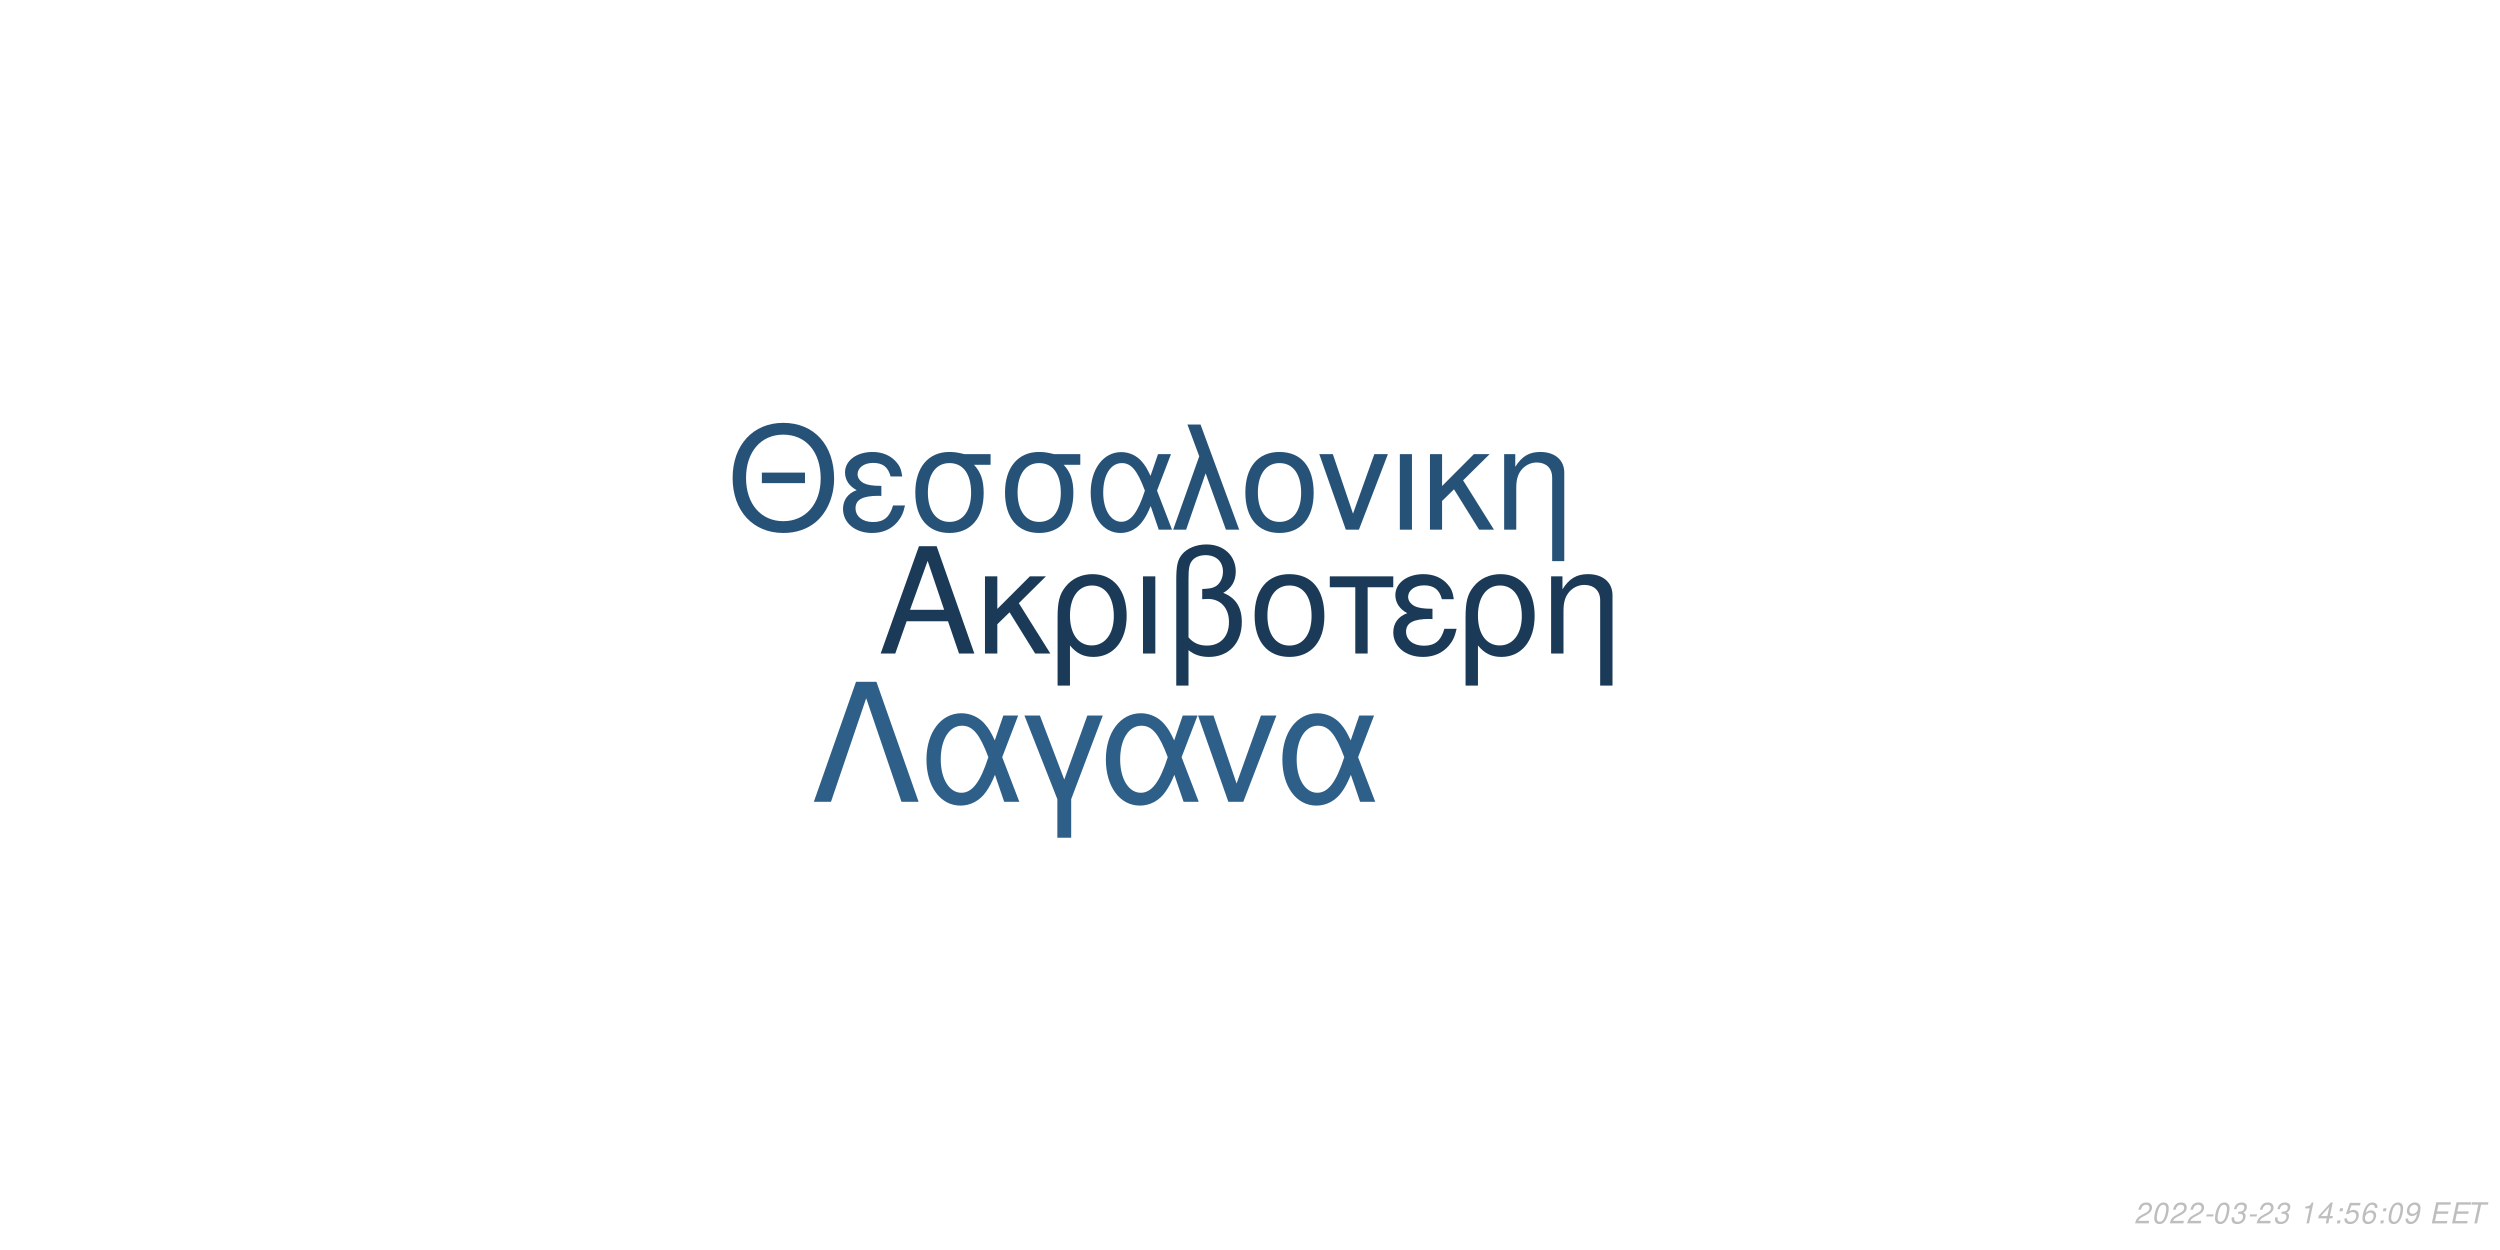
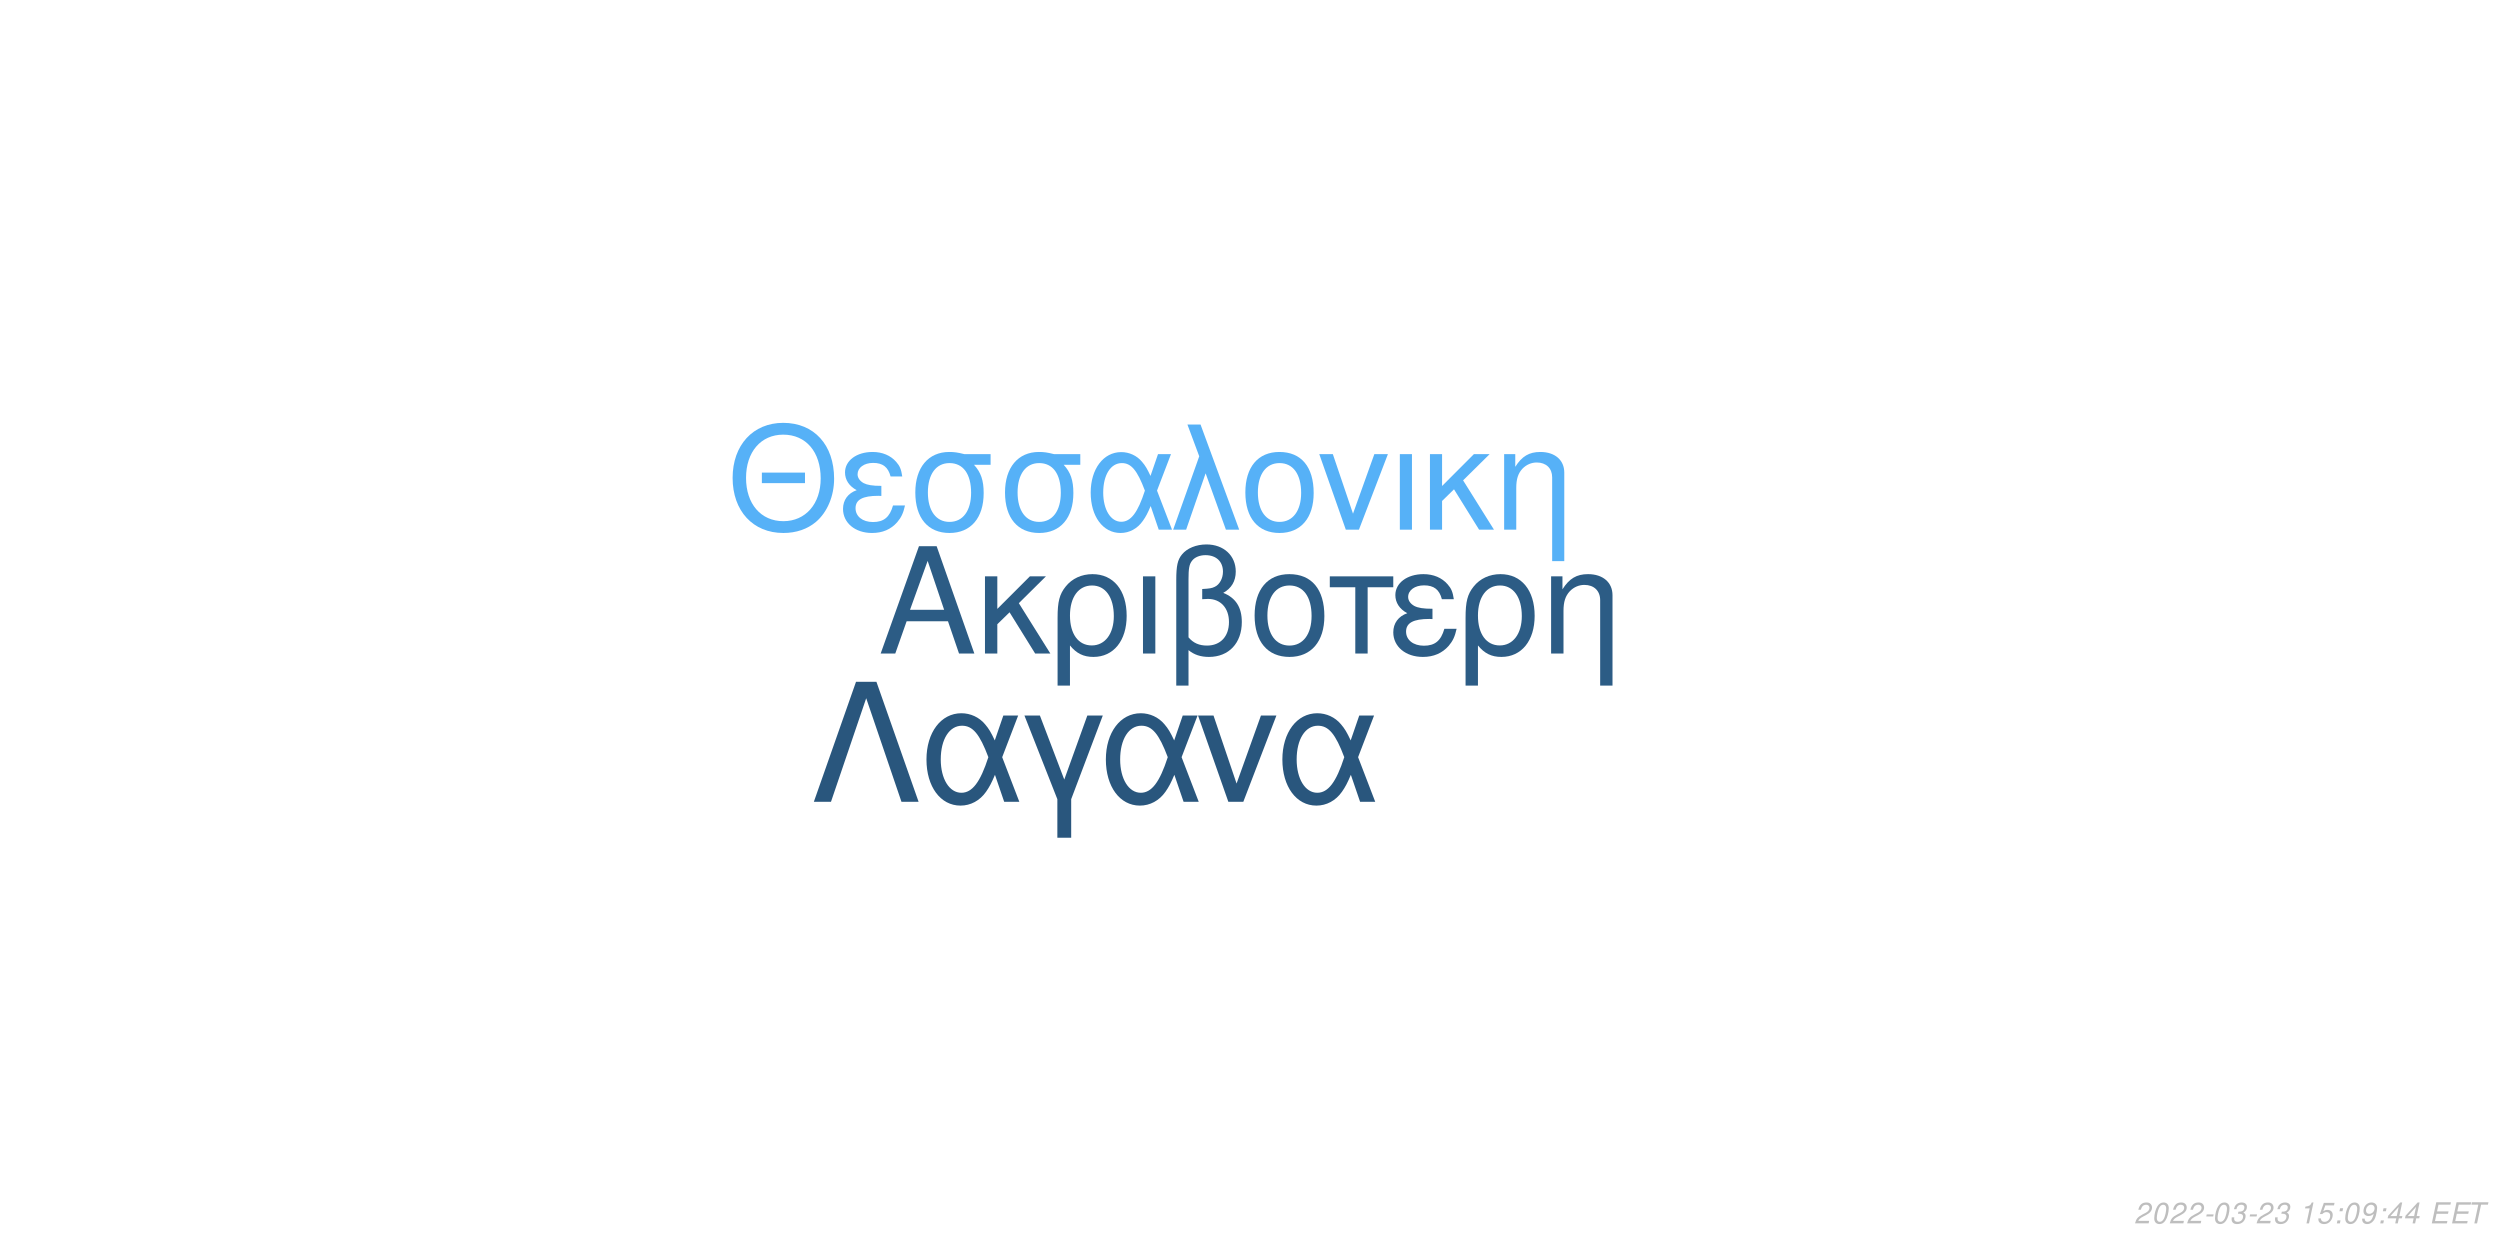
<svg xmlns="http://www.w3.org/2000/svg" xmlns:xlink="http://www.w3.org/1999/xlink" width="864pt" height="432pt" viewBox="0 0 864 432" version="1.1">
  <defs>
    <g>
      <symbol overflow="visible" id="glyph0-0">
        <path style="stroke:none;" d="" />
      </symbol>
      <symbol overflow="visible" id="glyph0-1">
        <path style="stroke:none;" d="M 24.125 -11.141 L 27.938 0 L 33.234 0 L 20.203 -37.094 L 14.094 -37.094 L 0.859 0 L 5.906 0 L 9.828 -11.141 Z M 22.797 -15.109 L 11 -15.109 L 17.094 -32.016 Z M 22.797 -15.109 " />
      </symbol>
      <symbol overflow="visible" id="glyph0-2">
        <path style="stroke:none;" d="M 7.172 -15.422 L 7.172 -26.672 L 2.906 -26.672 L 2.906 0 L 7.172 0 L 7.172 -10.125 L 11.406 -14.25 L 20.25 0 L 25.5 0 L 14.609 -17.406 L 23.969 -26.672 L 18.422 -26.672 Z M 7.172 -15.422 " />
      </symbol>
      <symbol overflow="visible" id="glyph0-3">
        <path style="stroke:none;" d="M 3 11.094 L 7.281 11.094 L 7.281 -2.797 C 9.516 -0.047 11.953 1.172 15.375 1.172 C 22.344 1.172 26.875 -4.422 26.875 -13.031 C 26.875 -21.891 22.297 -27.438 15.062 -27.438 C 11.297 -27.438 7.984 -25.906 5.797 -23.156 C 3.672 -20.516 3 -17.969 3 -12.359 Z M 14.906 -23.516 C 19.547 -23.516 22.438 -19.438 22.438 -12.922 C 22.438 -6.812 19.391 -2.797 14.812 -2.797 C 10.172 -2.797 7.281 -6.766 7.281 -13.125 C 7.281 -19.484 10.234 -23.516 14.906 -23.516 Z M 14.906 -23.516 " />
      </symbol>
      <symbol overflow="visible" id="glyph0-4">
        <path style="stroke:none;" d="M 3.516 0 L 7.781 0 L 7.781 -26.672 L 3.516 -26.672 Z M 3.516 0 " />
      </symbol>
      <symbol overflow="visible" id="glyph0-5">
        <path style="stroke:none;" d="M 4.016 11.094 L 8.25 11.094 L 8.25 -1.172 C 10.172 0.406 12.422 1.172 15.312 1.172 C 22.188 1.172 26.672 -3.609 26.672 -10.891 C 26.672 -15.984 24.578 -19.234 20.25 -20.969 C 23.109 -22.547 24.578 -25.031 24.578 -28.344 C 24.578 -33.844 20.406 -37.703 14.453 -37.703 C 10.938 -37.703 7.734 -36.391 6 -34.25 C 4.484 -32.422 4.016 -30.328 4.016 -25.391 Z M 8.25 -25.656 C 8.25 -29.359 8.5 -30.844 9.469 -32.062 C 10.375 -33.281 12.156 -34 14.094 -34 C 17.812 -34 20.156 -31.812 20.156 -28.297 C 20.156 -25.953 18.984 -23.812 17.297 -23.047 C 16.281 -22.547 15.469 -22.438 12.984 -22.297 L 12.984 -18.781 C 13.734 -18.828 14.344 -18.875 14.969 -18.875 C 19.344 -18.875 22.234 -15.719 22.234 -10.891 C 22.234 -5.906 19.281 -2.75 14.656 -2.75 C 11.953 -2.75 9.922 -3.609 8.25 -5.594 Z M 8.25 -25.656 " />
      </symbol>
      <symbol overflow="visible" id="glyph0-6">
        <path style="stroke:none;" d="M 14.094 -27.438 C 6.562 -27.438 2.094 -22.094 2.094 -13.125 C 2.094 -4.125 6.562 1.172 14.141 1.172 C 21.672 1.172 26.203 -4.172 26.203 -12.922 C 26.203 -22.188 21.828 -27.438 14.094 -27.438 Z M 14.141 -23.516 C 18.938 -23.516 21.781 -19.594 21.781 -12.984 C 21.781 -6.672 18.828 -2.75 14.141 -2.75 C 9.422 -2.75 6.516 -6.672 6.516 -13.125 C 6.516 -19.594 9.422 -23.516 14.141 -23.516 Z M 14.141 -23.516 " />
      </symbol>
      <symbol overflow="visible" id="glyph0-7">
        <path style="stroke:none;" d="M 7.891 0 L 12.156 0 L 12.156 -22.906 L 21.016 -22.906 L 21.016 -26.672 L -0.922 -26.672 L -0.922 -22.906 L 7.891 -22.906 Z M 7.891 0 " />
      </symbol>
      <symbol overflow="visible" id="glyph0-8">
        <path style="stroke:none;" d="M 14.562 -15.469 C 11.344 -15.469 9.562 -15.781 8.297 -16.438 C 6.922 -17.203 6.156 -18.328 6.156 -19.547 C 6.156 -21.891 8.453 -23.562 11.656 -23.562 C 15.062 -23.562 16.953 -22.094 17.812 -18.781 L 21.938 -18.781 C 21.578 -21.266 21.062 -22.5 19.797 -23.922 C 17.812 -26.203 14.906 -27.438 11.453 -27.438 C 5.797 -27.438 1.734 -24.375 1.734 -20.203 C 1.734 -17.609 3.156 -15.375 5.859 -13.938 C 2.797 -12.875 1.016 -10.484 1.016 -7.328 C 1.016 -2.391 5.297 1.172 11.25 1.172 C 14.969 1.172 17.906 -0.109 20.156 -2.641 C 21.578 -4.328 22.297 -5.797 22.906 -8.547 L 18.672 -8.547 C 17.5 -4.422 15.422 -2.703 11.609 -2.703 C 7.938 -2.703 5.438 -4.688 5.438 -7.578 C 5.438 -10.578 7.938 -11.953 13.484 -11.953 C 13.641 -11.953 14.094 -11.953 14.562 -11.906 Z M 14.562 -15.469 " />
      </symbol>
      <symbol overflow="visible" id="glyph0-9">
        <path style="stroke:none;" d="M 3.562 -26.672 L 3.562 0 L 7.844 0 L 7.844 -14.703 C 7.844 -17.906 8.5 -19.891 10.031 -21.531 C 11.406 -22.953 13.188 -23.719 15.062 -23.719 C 18.375 -23.719 20.516 -21.672 20.516 -18.469 L 20.516 11.094 L 24.781 11.094 L 24.781 -20.156 C 24.781 -24.578 21.469 -27.438 16.328 -27.438 C 12.359 -27.438 9.828 -25.906 7.484 -22.188 L 7.484 -26.672 Z M 3.562 -26.672 " />
      </symbol>
      <symbol overflow="visible" id="glyph1-0">
        <path style="stroke:none;" d="" />
      </symbol>
      <symbol overflow="visible" id="glyph1-1">
        <path style="stroke:none;" d="M 26.859 -19.734 L 11.953 -19.734 L 11.953 -16.094 L 26.859 -16.094 Z M 19.328 -36.922 C 8.922 -36.922 1.844 -29.25 1.844 -17.891 C 1.844 -6.484 8.875 1.141 19.391 1.141 C 23.812 1.141 27.703 -0.203 30.641 -2.688 C 34.578 -6.031 36.922 -11.656 36.922 -17.594 C 36.922 -29.297 30 -36.922 19.328 -36.922 Z M 19.328 -32.844 C 27.203 -32.844 32.281 -26.906 32.281 -17.688 C 32.281 -8.922 27.062 -2.938 19.391 -2.938 C 11.609 -2.938 6.484 -8.922 6.484 -17.891 C 6.484 -26.859 11.609 -32.844 19.328 -32.844 Z M 19.328 -32.844 " />
      </symbol>
      <symbol overflow="visible" id="glyph1-2">
        <path style="stroke:none;" d="M 14.25 -15.141 C 11.109 -15.141 9.375 -15.453 8.125 -16.094 C 6.781 -16.844 6.031 -17.938 6.031 -19.141 C 6.031 -21.422 8.266 -23.078 11.406 -23.078 C 14.75 -23.078 16.594 -21.625 17.438 -18.391 L 21.469 -18.391 C 21.125 -20.828 20.625 -22.031 19.391 -23.422 C 17.438 -25.656 14.594 -26.859 11.219 -26.859 C 5.688 -26.859 1.688 -23.875 1.688 -19.781 C 1.688 -17.234 3.094 -15.047 5.734 -13.656 C 2.734 -12.609 1 -10.266 1 -7.172 C 1 -2.344 5.188 1.141 11.016 1.141 C 14.656 1.141 17.547 -0.094 19.734 -2.594 C 21.125 -4.234 21.828 -5.688 22.422 -8.375 L 18.281 -8.375 C 17.141 -4.328 15.094 -2.641 11.359 -2.641 C 7.766 -2.641 5.328 -4.578 5.328 -7.422 C 5.328 -10.359 7.766 -11.703 13.203 -11.703 C 13.359 -11.703 13.797 -11.703 14.25 -11.656 Z M 14.25 -15.141 " />
      </symbol>
      <symbol overflow="visible" id="glyph1-3">
        <path style="stroke:none;" d="M 29 -26.109 L 19.938 -26.109 C 17.594 -26.703 16.438 -26.859 14.703 -26.859 C 7.469 -26.859 2.984 -21.469 2.984 -12.859 C 2.984 -4.031 7.375 1.141 14.797 1.141 C 22.172 1.141 26.609 -4.078 26.609 -12.656 C 26.609 -17.047 25.656 -19.828 23.266 -22.422 L 29 -22.422 Z M 14.797 -23.016 C 19.531 -23.016 22.266 -19.234 22.266 -12.75 C 22.266 -6.531 19.438 -2.688 14.797 -2.688 C 10.172 -2.688 7.328 -6.531 7.328 -12.859 C 7.328 -19.188 10.172 -23.016 14.797 -23.016 Z M 14.797 -23.016 " />
      </symbol>
      <symbol overflow="visible" id="glyph1-4">
        <path style="stroke:none;" d="M 29.344 -26.109 L 24.859 -26.109 L 22.266 -18.578 C 21.125 -21.031 20.484 -22.125 19.328 -23.469 C 17.547 -25.609 14.906 -26.812 12.156 -26.812 C 5.984 -26.812 1.594 -20.984 1.594 -12.812 C 1.594 -4.578 5.828 1.141 11.906 1.141 C 14.953 1.141 17.734 -0.344 19.625 -3.047 C 20.672 -4.531 21.281 -5.688 22.328 -8.172 L 25.109 0 L 29.703 0 L 24.516 -13.5 Z M 20.328 -13.5 C 17.891 -5.922 15.453 -2.734 12.156 -2.734 C 8.516 -2.734 5.922 -6.922 5.922 -12.812 C 5.922 -18.938 8.516 -23.016 12.359 -23.016 C 15.594 -23.016 17.688 -20.531 20.328 -13.5 Z M 20.328 -13.5 " />
      </symbol>
      <symbol overflow="visible" id="glyph1-5">
        <path style="stroke:none;" d="M 1.094 0 L 5.578 0 L 12.312 -19.484 L 19.328 0 L 23.922 0 L 10.562 -36.328 L 6.031 -36.328 L 10.109 -25.359 Z M 1.094 0 " />
      </symbol>
      <symbol overflow="visible" id="glyph1-6">
        <path style="stroke:none;" d="M 13.797 -26.859 C 6.422 -26.859 2.047 -21.625 2.047 -12.859 C 2.047 -4.031 6.422 1.141 13.859 1.141 C 21.234 1.141 25.656 -4.078 25.656 -12.656 C 25.656 -21.719 21.375 -26.859 13.797 -26.859 Z M 13.859 -23.016 C 18.531 -23.016 21.328 -19.188 21.328 -12.703 C 21.328 -6.531 18.438 -2.688 13.859 -2.688 C 9.219 -2.688 6.375 -6.531 6.375 -12.859 C 6.375 -19.188 9.219 -23.016 13.859 -23.016 Z M 13.859 -23.016 " />
      </symbol>
      <symbol overflow="visible" id="glyph1-7">
        <path style="stroke:none;" d="M 14.297 0 L 24.312 -26.109 L 19.625 -26.109 L 12.25 -5.531 L 5.281 -26.109 L 0.594 -26.109 L 9.766 0 Z M 14.297 0 " />
      </symbol>
      <symbol overflow="visible" id="glyph1-8">
        <path style="stroke:none;" d="M 3.438 0 L 7.625 0 L 7.625 -26.109 L 3.438 -26.109 Z M 3.438 0 " />
      </symbol>
      <symbol overflow="visible" id="glyph1-9">
        <path style="stroke:none;" d="M 7.031 -15.094 L 7.031 -26.109 L 2.844 -26.109 L 2.844 0 L 7.031 0 L 7.031 -9.922 L 11.156 -13.953 L 19.828 0 L 24.969 0 L 14.297 -17.047 L 23.469 -26.109 L 18.031 -26.109 Z M 7.031 -15.094 " />
      </symbol>
      <symbol overflow="visible" id="glyph1-10">
        <path style="stroke:none;" d="M 3.484 -26.109 L 3.484 0 L 7.672 0 L 7.672 -14.406 C 7.672 -17.547 8.328 -19.484 9.812 -21.078 C 11.156 -22.469 12.906 -23.219 14.75 -23.219 C 17.984 -23.219 20.078 -21.234 20.078 -18.094 L 20.078 10.859 L 24.266 10.859 L 24.266 -19.734 C 24.266 -24.062 21.031 -26.859 16 -26.859 C 12.109 -26.859 9.609 -25.359 7.328 -21.719 L 7.328 -26.109 Z M 3.484 -26.109 " />
      </symbol>
      <symbol overflow="visible" id="glyph2-0">
        <path style="stroke:none;" d="" />
      </symbol>
      <symbol overflow="visible" id="glyph2-1">
        <path style="stroke:none;" d="M 22.531 -41.484 L 15.484 -41.484 L 0.906 0 L 6.828 0 L 19 -35.797 L 31.188 0 L 37.109 0 Z M 22.531 -41.484 " />
      </symbol>
      <symbol overflow="visible" id="glyph2-2">
        <path style="stroke:none;" d="M 33.516 -29.812 L 28.391 -29.812 L 25.438 -21.219 C 24.125 -24.016 23.391 -25.266 22.078 -26.797 C 20.031 -29.25 17.016 -30.609 13.891 -30.609 C 6.828 -30.609 1.828 -23.953 1.828 -14.625 C 1.828 -5.234 6.656 1.312 13.594 1.312 C 17.078 1.312 20.266 -0.391 22.422 -3.469 C 23.609 -5.172 24.297 -6.484 25.5 -9.328 L 28.688 0 L 33.922 0 L 28 -15.422 Z M 23.219 -15.422 C 20.422 -6.766 17.641 -3.125 13.891 -3.125 C 9.734 -3.125 6.766 -7.906 6.766 -14.625 C 6.766 -21.625 9.734 -26.297 14.109 -26.297 C 17.812 -26.297 20.203 -23.453 23.219 -15.422 Z M 23.219 -15.422 " />
      </symbol>
      <symbol overflow="visible" id="glyph2-3">
        <path style="stroke:none;" d="M 12.062 12.406 L 16.844 12.406 L 16.844 -0.906 L 27.766 -29.812 L 22.422 -29.812 L 14.453 -7.688 L 6.031 -29.812 L 0.688 -29.812 L 12.062 -0.906 Z M 12.062 12.406 " />
      </symbol>
      <symbol overflow="visible" id="glyph2-4">
        <path style="stroke:none;" d="M 16.328 0 L 27.766 -29.812 L 22.422 -29.812 L 14 -6.312 L 6.031 -29.812 L 0.688 -29.812 L 11.156 0 Z M 16.328 0 " />
      </symbol>
      <symbol overflow="visible" id="glyph3-0">
        <path style="stroke:none;" d="" />
      </symbol>
      <symbol overflow="visible" id="glyph3-1">
        <path style="stroke:none;" d="M 5.234 -0.875 L 1.469 -0.875 C 1.641 -1.375 2.203 -1.891 3.109 -2.344 L 4.234 -2.938 C 5.562 -3.625 6.219 -4.469 6.219 -5.484 C 6.219 -5.938 6.062 -6.359 5.797 -6.656 C 5.469 -7.047 4.984 -7.234 4.312 -7.234 C 2.766 -7.234 1.891 -6.453 1.484 -4.734 L 2.375 -4.734 C 2.484 -5.188 2.609 -5.484 2.797 -5.75 C 3.094 -6.203 3.609 -6.453 4.188 -6.453 C 4.891 -6.453 5.344 -6.031 5.344 -5.375 C 5.344 -4.703 4.859 -4.094 4.016 -3.656 L 2.984 -3.125 C 1.234 -2.188 0.797 -1.656 0.344 -0.016 L 5.047 -0.016 Z M 5.234 -0.875 " />
      </symbol>
      <symbol overflow="visible" id="glyph3-2">
        <path style="stroke:none;" d="M 4.203 -7.234 C 3.375 -7.234 2.688 -6.812 2.125 -5.984 C 1.484 -5.047 0.984 -3.188 0.984 -1.734 C 0.984 -1.109 1.172 -0.562 1.484 -0.266 C 1.797 0.047 2.281 0.234 2.766 0.234 C 3.625 0.234 4.281 -0.156 4.859 -1.016 C 5.516 -1.953 6 -3.797 6 -5.266 C 6 -6.5 5.328 -7.234 4.203 -7.234 Z M 4.094 -6.453 C 4.734 -6.453 5.125 -5.984 5.125 -5.156 C 5.125 -4.203 4.781 -2.625 4.406 -1.812 C 3.984 -0.938 3.516 -0.547 2.875 -0.547 C 2.25 -0.547 1.875 -1.031 1.875 -1.828 C 1.875 -2.797 2.203 -4.344 2.594 -5.203 C 2.984 -6.047 3.453 -6.453 4.094 -6.453 Z M 4.094 -6.453 " />
      </symbol>
      <symbol overflow="visible" id="glyph3-3">
        <path style="stroke:none;" d="M 3.516 -3.125 L 1.125 -3.125 L 0.969 -2.406 L 3.359 -2.406 Z M 3.516 -3.125 " />
      </symbol>
      <symbol overflow="visible" id="glyph3-4">
        <path style="stroke:none;" d="M 2.922 -3.312 C 3.125 -3.344 3.234 -3.344 3.375 -3.344 C 4.203 -3.344 4.688 -3 4.688 -2.406 C 4.688 -1.312 3.906 -0.547 2.781 -0.547 C 2.047 -0.547 1.594 -0.938 1.594 -1.562 C 1.594 -1.719 1.609 -1.844 1.656 -2.094 L 0.766 -2.094 C 0.734 -1.797 0.719 -1.641 0.719 -1.469 C 0.719 -0.375 1.406 0.234 2.641 0.234 C 3.547 0.234 4.297 -0.078 4.812 -0.656 C 5.266 -1.156 5.562 -1.875 5.562 -2.547 C 5.562 -3.125 5.344 -3.453 4.797 -3.734 C 5.641 -4.234 6.016 -4.844 6.016 -5.734 C 6.016 -6.656 5.312 -7.234 4.203 -7.234 C 3.375 -7.234 2.672 -6.938 2.188 -6.375 C 1.891 -6.031 1.703 -5.641 1.516 -4.906 L 2.391 -4.906 C 2.5 -5.359 2.594 -5.594 2.734 -5.812 C 3.047 -6.234 3.516 -6.453 4.078 -6.453 C 4.734 -6.453 5.141 -6.125 5.141 -5.578 C 5.141 -5.188 5.016 -4.797 4.797 -4.547 C 4.516 -4.234 4 -4.062 3.266 -4.062 L 3.078 -4.062 Z M 2.922 -3.312 " />
      </symbol>
      <symbol overflow="visible" id="glyph3-5">
        <path style="stroke:none;" d="" />
      </symbol>
      <symbol overflow="visible" id="glyph3-6">
        <path style="stroke:none;" d="M 3.703 -5.188 L 2.594 0 L 3.469 0 L 5.016 -7.234 L 4.438 -7.234 C 3.906 -6.156 3.688 -6.016 2.234 -5.812 L 2.109 -5.188 Z M 3.703 -5.188 " />
      </symbol>
      <symbol overflow="visible" id="glyph3-7">
-         <path style="stroke:none;" d="M 3.625 -1.75 L 3.266 0 L 4.141 0 L 4.516 -1.75 L 5.562 -1.75 L 5.734 -2.531 L 4.688 -2.531 L 5.688 -7.234 L 5.016 -7.234 L 0.844 -2.672 L 0.641 -1.75 Z M 3.797 -2.531 L 1.594 -2.531 L 4.469 -5.703 Z M 3.797 -2.531 " />
+         <path style="stroke:none;" d="M 6.297 -7.094 L 2.594 -7.094 L 1.234 -3.234 L 2.047 -3.234 C 2.656 -3.766 2.938 -3.906 3.531 -3.906 C 4.328 -3.906 4.797 -3.453 4.797 -2.688 C 4.797 -1.438 3.969 -0.547 2.828 -0.547 C 2.031 -0.547 1.609 -0.938 1.578 -1.734 L 0.703 -1.734 L 0.703 -1.516 C 0.703 -0.938 0.844 -0.547 1.188 -0.266 C 1.562 0.062 2.078 0.234 2.703 0.234 C 3.656 0.234 4.391 -0.156 4.984 -0.922 C 5.422 -1.5 5.672 -2.234 5.672 -2.953 C 5.672 -4 4.938 -4.672 3.812 -4.672 C 3.328 -4.672 2.906 -4.547 2.406 -4.234 L 3.109 -6.219 L 6.109 -6.219 Z M 6.297 -7.094 " />
      </symbol>
      <symbol overflow="visible" id="glyph3-8">
        <path style="stroke:none;" d="M 2.359 -1.031 L 1.312 -1.031 L 1.094 0 L 2.141 0 Z M 3.266 -5.234 L 2.219 -5.234 L 2 -4.203 L 3.047 -4.203 Z M 3.266 -5.234 " />
      </symbol>
      <symbol overflow="visible" id="glyph3-9">
-         <path style="stroke:none;" d="M 6.297 -7.094 L 2.594 -7.094 L 1.234 -3.234 L 2.047 -3.234 C 2.656 -3.766 2.938 -3.906 3.531 -3.906 C 4.328 -3.906 4.797 -3.453 4.797 -2.688 C 4.797 -1.438 3.969 -0.547 2.828 -0.547 C 2.031 -0.547 1.609 -0.938 1.578 -1.734 L 0.703 -1.734 L 0.703 -1.516 C 0.703 -0.938 0.844 -0.547 1.188 -0.266 C 1.562 0.062 2.078 0.234 2.703 0.234 C 3.656 0.234 4.391 -0.156 4.984 -0.922 C 5.422 -1.5 5.672 -2.234 5.672 -2.953 C 5.672 -4 4.938 -4.672 3.812 -4.672 C 3.328 -4.672 2.906 -4.547 2.406 -4.234 L 3.109 -6.219 L 6.109 -6.219 Z M 6.297 -7.094 " />
+         <path style="stroke:none;" d="M 0.844 -1.656 C 0.844 -1.547 0.844 -1.438 0.844 -1.375 C 0.844 -0.406 1.531 0.234 2.578 0.234 C 3.203 0.234 3.766 0.016 4.297 -0.438 C 4.938 -1 5.312 -1.656 5.594 -2.719 C 5.844 -3.672 6.016 -4.766 6.016 -5.375 C 6.016 -5.844 5.844 -6.328 5.547 -6.656 C 5.203 -7.031 4.703 -7.234 4.062 -7.234 C 2.516 -7.234 1.297 -5.938 1.297 -4.266 C 1.297 -3.203 1.984 -2.547 3.047 -2.547 C 3.484 -2.547 3.953 -2.672 4.281 -2.891 C 4.406 -2.984 4.547 -3.078 4.828 -3.344 C 4.438 -1.484 3.703 -0.547 2.703 -0.547 C 2.109 -0.547 1.719 -0.938 1.719 -1.547 L 1.719 -1.656 Z M 3.953 -6.453 C 4.625 -6.453 5.141 -5.953 5.141 -5.281 C 5.141 -4.188 4.312 -3.312 3.297 -3.312 C 2.594 -3.312 2.172 -3.734 2.172 -4.453 C 2.172 -5.562 2.984 -6.453 3.953 -6.453 Z M 3.953 -6.453 " />
      </symbol>
      <symbol overflow="visible" id="glyph3-10">
-         <path style="stroke:none;" d="M 6.125 -5.344 L 6.141 -5.625 C 6.141 -6.609 5.453 -7.234 4.391 -7.234 C 3.438 -7.234 2.641 -6.719 2.016 -5.703 C 1.422 -4.781 0.938 -2.953 0.938 -1.688 C 0.938 -0.516 1.688 0.234 2.859 0.234 C 3.703 0.234 4.438 -0.156 5 -0.875 C 5.406 -1.422 5.672 -2.156 5.672 -2.766 C 5.672 -3.812 4.969 -4.5 3.906 -4.5 C 3.234 -4.5 2.672 -4.234 2.094 -3.625 C 2.406 -5.375 3.234 -6.453 4.25 -6.453 C 4.703 -6.453 5.062 -6.234 5.172 -5.844 C 5.203 -5.719 5.234 -5.578 5.25 -5.344 Z M 3.656 -3.734 C 4.344 -3.734 4.797 -3.281 4.797 -2.625 C 4.797 -1.469 3.984 -0.547 2.984 -0.547 C 2.297 -0.547 1.812 -1.047 1.812 -1.766 C 1.812 -2.859 2.625 -3.734 3.656 -3.734 Z M 3.656 -3.734 " />
+         <path style="stroke:none;" d="M 3.625 -1.75 L 3.266 0 L 4.141 0 L 4.516 -1.75 L 5.562 -1.75 L 5.734 -2.531 L 4.688 -2.531 L 5.688 -7.234 L 5.016 -7.234 L 0.844 -2.672 L 0.641 -1.75 Z M 3.797 -2.531 L 1.594 -2.531 L 4.469 -5.703 Z M 3.797 -2.531 " />
      </symbol>
      <symbol overflow="visible" id="glyph3-11">
-         <path style="stroke:none;" d="M 0.844 -1.656 C 0.844 -1.547 0.844 -1.438 0.844 -1.375 C 0.844 -0.406 1.531 0.234 2.578 0.234 C 3.203 0.234 3.766 0.016 4.297 -0.438 C 4.938 -1 5.312 -1.656 5.594 -2.719 C 5.844 -3.672 6.016 -4.766 6.016 -5.375 C 6.016 -5.844 5.844 -6.328 5.547 -6.656 C 5.203 -7.031 4.703 -7.234 4.062 -7.234 C 2.516 -7.234 1.297 -5.938 1.297 -4.266 C 1.297 -3.203 1.984 -2.547 3.047 -2.547 C 3.484 -2.547 3.953 -2.672 4.281 -2.891 C 4.406 -2.984 4.547 -3.078 4.828 -3.344 C 4.438 -1.484 3.703 -0.547 2.703 -0.547 C 2.109 -0.547 1.719 -0.938 1.719 -1.547 L 1.719 -1.656 Z M 3.953 -6.453 C 4.625 -6.453 5.141 -5.953 5.141 -5.281 C 5.141 -4.188 4.312 -3.312 3.297 -3.312 C 2.594 -3.312 2.172 -3.734 2.172 -4.453 C 2.172 -5.562 2.984 -6.453 3.953 -6.453 Z M 3.953 -6.453 " />
+         <path style="stroke:none;" d="M 2.547 -3.312 L 6.5 -3.312 L 6.688 -4.141 L 2.719 -4.141 L 3.219 -6.469 L 7.344 -6.469 L 7.516 -7.297 L 2.453 -7.297 L 0.906 0 L 6.125 0 L 6.297 -0.812 L 2.016 -0.812 Z M 2.547 -3.312 " />
      </symbol>
      <symbol overflow="visible" id="glyph3-12">
-         <path style="stroke:none;" d="M 2.547 -3.312 L 6.5 -3.312 L 6.688 -4.141 L 2.719 -4.141 L 3.219 -6.469 L 7.344 -6.469 L 7.516 -7.297 L 2.453 -7.297 L 0.906 0 L 6.125 0 L 6.297 -0.812 L 2.016 -0.812 Z M 2.547 -3.312 " />
-       </symbol>
-       <symbol overflow="visible" id="glyph3-13">
        <path style="stroke:none;" d="M 4.938 -6.469 L 7.312 -6.469 L 7.484 -7.297 L 1.75 -7.297 L 1.578 -6.469 L 3.984 -6.469 L 2.609 0 L 3.547 0 Z M 4.938 -6.469 " />
      </symbol>
    </g>
  </defs>
  <g id="surface1">
    <rect x="0" y="0" width="864" height="432" style="fill:rgb(100%,100%,100%);fill-opacity:1;stroke:none;" />
-     <g style="fill:rgb(10.196%,22.745%,34.118%);fill-opacity:1;">
+     <g style="fill:rgb(17.255%,36.078%,52.157%);fill-opacity:1;">
      <use xlink:href="#glyph0-1" x="303.5" y="225.861" />
      <use xlink:href="#glyph0-2" x="337.5" y="225.861" />
      <use xlink:href="#glyph0-3" x="362.5" y="225.861" />
      <use xlink:href="#glyph0-4" x="391.5" y="225.861" />
      <use xlink:href="#glyph0-5" x="402.5" y="225.861" />
      <use xlink:href="#glyph0-6" x="431.5" y="225.861" />
      <use xlink:href="#glyph0-7" x="460.5" y="225.861" />
      <use xlink:href="#glyph0-8" x="480.5" y="225.861" />
      <use xlink:href="#glyph0-3" x="503.5" y="225.861" />
      <use xlink:href="#glyph0-9" x="532.5" y="225.861" />
    </g>
-     <g style="fill:rgb(15.294%,32.157%,47.059%);fill-opacity:1;">
+     <g style="fill:rgb(33.725%,69.412%,96.863%);fill-opacity:1;">
      <use xlink:href="#glyph1-1" x="251.348" y="183.058" />
      <use xlink:href="#glyph1-2" x="290.348" y="183.058" />
      <use xlink:href="#glyph1-3" x="313.348" y="183.058" />
      <use xlink:href="#glyph1-3" x="344.348" y="183.058" />
      <use xlink:href="#glyph1-4" x="375.348" y="183.058" />
      <use xlink:href="#glyph1-5" x="404.348" y="183.058" />
      <use xlink:href="#glyph1-6" x="428.348" y="183.058" />
      <use xlink:href="#glyph1-7" x="455.348" y="183.058" />
      <use xlink:href="#glyph1-8" x="480.348" y="183.058" />
      <use xlink:href="#glyph1-9" x="491.348" y="183.058" />
      <use xlink:href="#glyph1-10" x="516.348" y="183.058" />
    </g>
-     <g style="fill:rgb(17.647%,37.255%,53.333%);fill-opacity:1;">
+     <g style="fill:rgb(16.078%,33.725%,49.02%);fill-opacity:1;">
      <use xlink:href="#glyph2-1" x="280.359" y="277.105" />
      <use xlink:href="#glyph2-2" x="318.359" y="277.105" />
      <use xlink:href="#glyph2-3" x="353.359" y="277.105" />
      <use xlink:href="#glyph2-2" x="380.359" y="277.105" />
      <use xlink:href="#glyph2-4" x="413.359" y="277.105" />
      <use xlink:href="#glyph2-2" x="441.359" y="277.105" />
    </g>
    <g style="fill:rgb(74.51%,74.51%,74.51%);fill-opacity:1;">
      <use xlink:href="#glyph3-1" x="737.52" y="422.81" />
      <use xlink:href="#glyph3-2" x="743.52" y="422.81" />
      <use xlink:href="#glyph3-1" x="749.52" y="422.81" />
      <use xlink:href="#glyph3-1" x="755.52" y="422.81" />
      <use xlink:href="#glyph3-3" x="761.52" y="422.81" />
      <use xlink:href="#glyph3-2" x="764.52" y="422.81" />
      <use xlink:href="#glyph3-4" x="770.52" y="422.81" />
      <use xlink:href="#glyph3-3" x="776.52" y="422.81" />
      <use xlink:href="#glyph3-1" x="779.52" y="422.81" />
      <use xlink:href="#glyph3-4" x="785.52" y="422.81" />
      <use xlink:href="#glyph3-5" x="791.52" y="422.81" />
      <use xlink:href="#glyph3-6" x="794.52" y="422.81" />
      <use xlink:href="#glyph3-7" x="800.52" y="422.81" />
      <use xlink:href="#glyph3-8" x="806.52" y="422.81" />
-       <use xlink:href="#glyph3-9" x="809.52" y="422.81" />
-       <use xlink:href="#glyph3-10" x="815.52" y="422.81" />
+       <use xlink:href="#glyph3-2" x="809.52" y="422.81" />
+       <use xlink:href="#glyph3-9" x="815.52" y="422.81" />
      <use xlink:href="#glyph3-8" x="821.52" y="422.81" />
-       <use xlink:href="#glyph3-2" x="824.52" y="422.81" />
-       <use xlink:href="#glyph3-11" x="830.52" y="422.81" />
+       <use xlink:href="#glyph3-10" x="824.52" y="422.81" />
+       <use xlink:href="#glyph3-10" x="830.52" y="422.81" />
      <use xlink:href="#glyph3-5" x="836.52" y="422.81" />
-       <use xlink:href="#glyph3-12" x="839.52" y="422.81" />
-       <use xlink:href="#glyph3-12" x="846.52" y="422.81" />
-       <use xlink:href="#glyph3-13" x="852.52" y="422.81" />
+       <use xlink:href="#glyph3-11" x="839.52" y="422.81" />
+       <use xlink:href="#glyph3-11" x="846.52" y="422.81" />
+       <use xlink:href="#glyph3-12" x="852.52" y="422.81" />
    </g>
  </g>
</svg>
